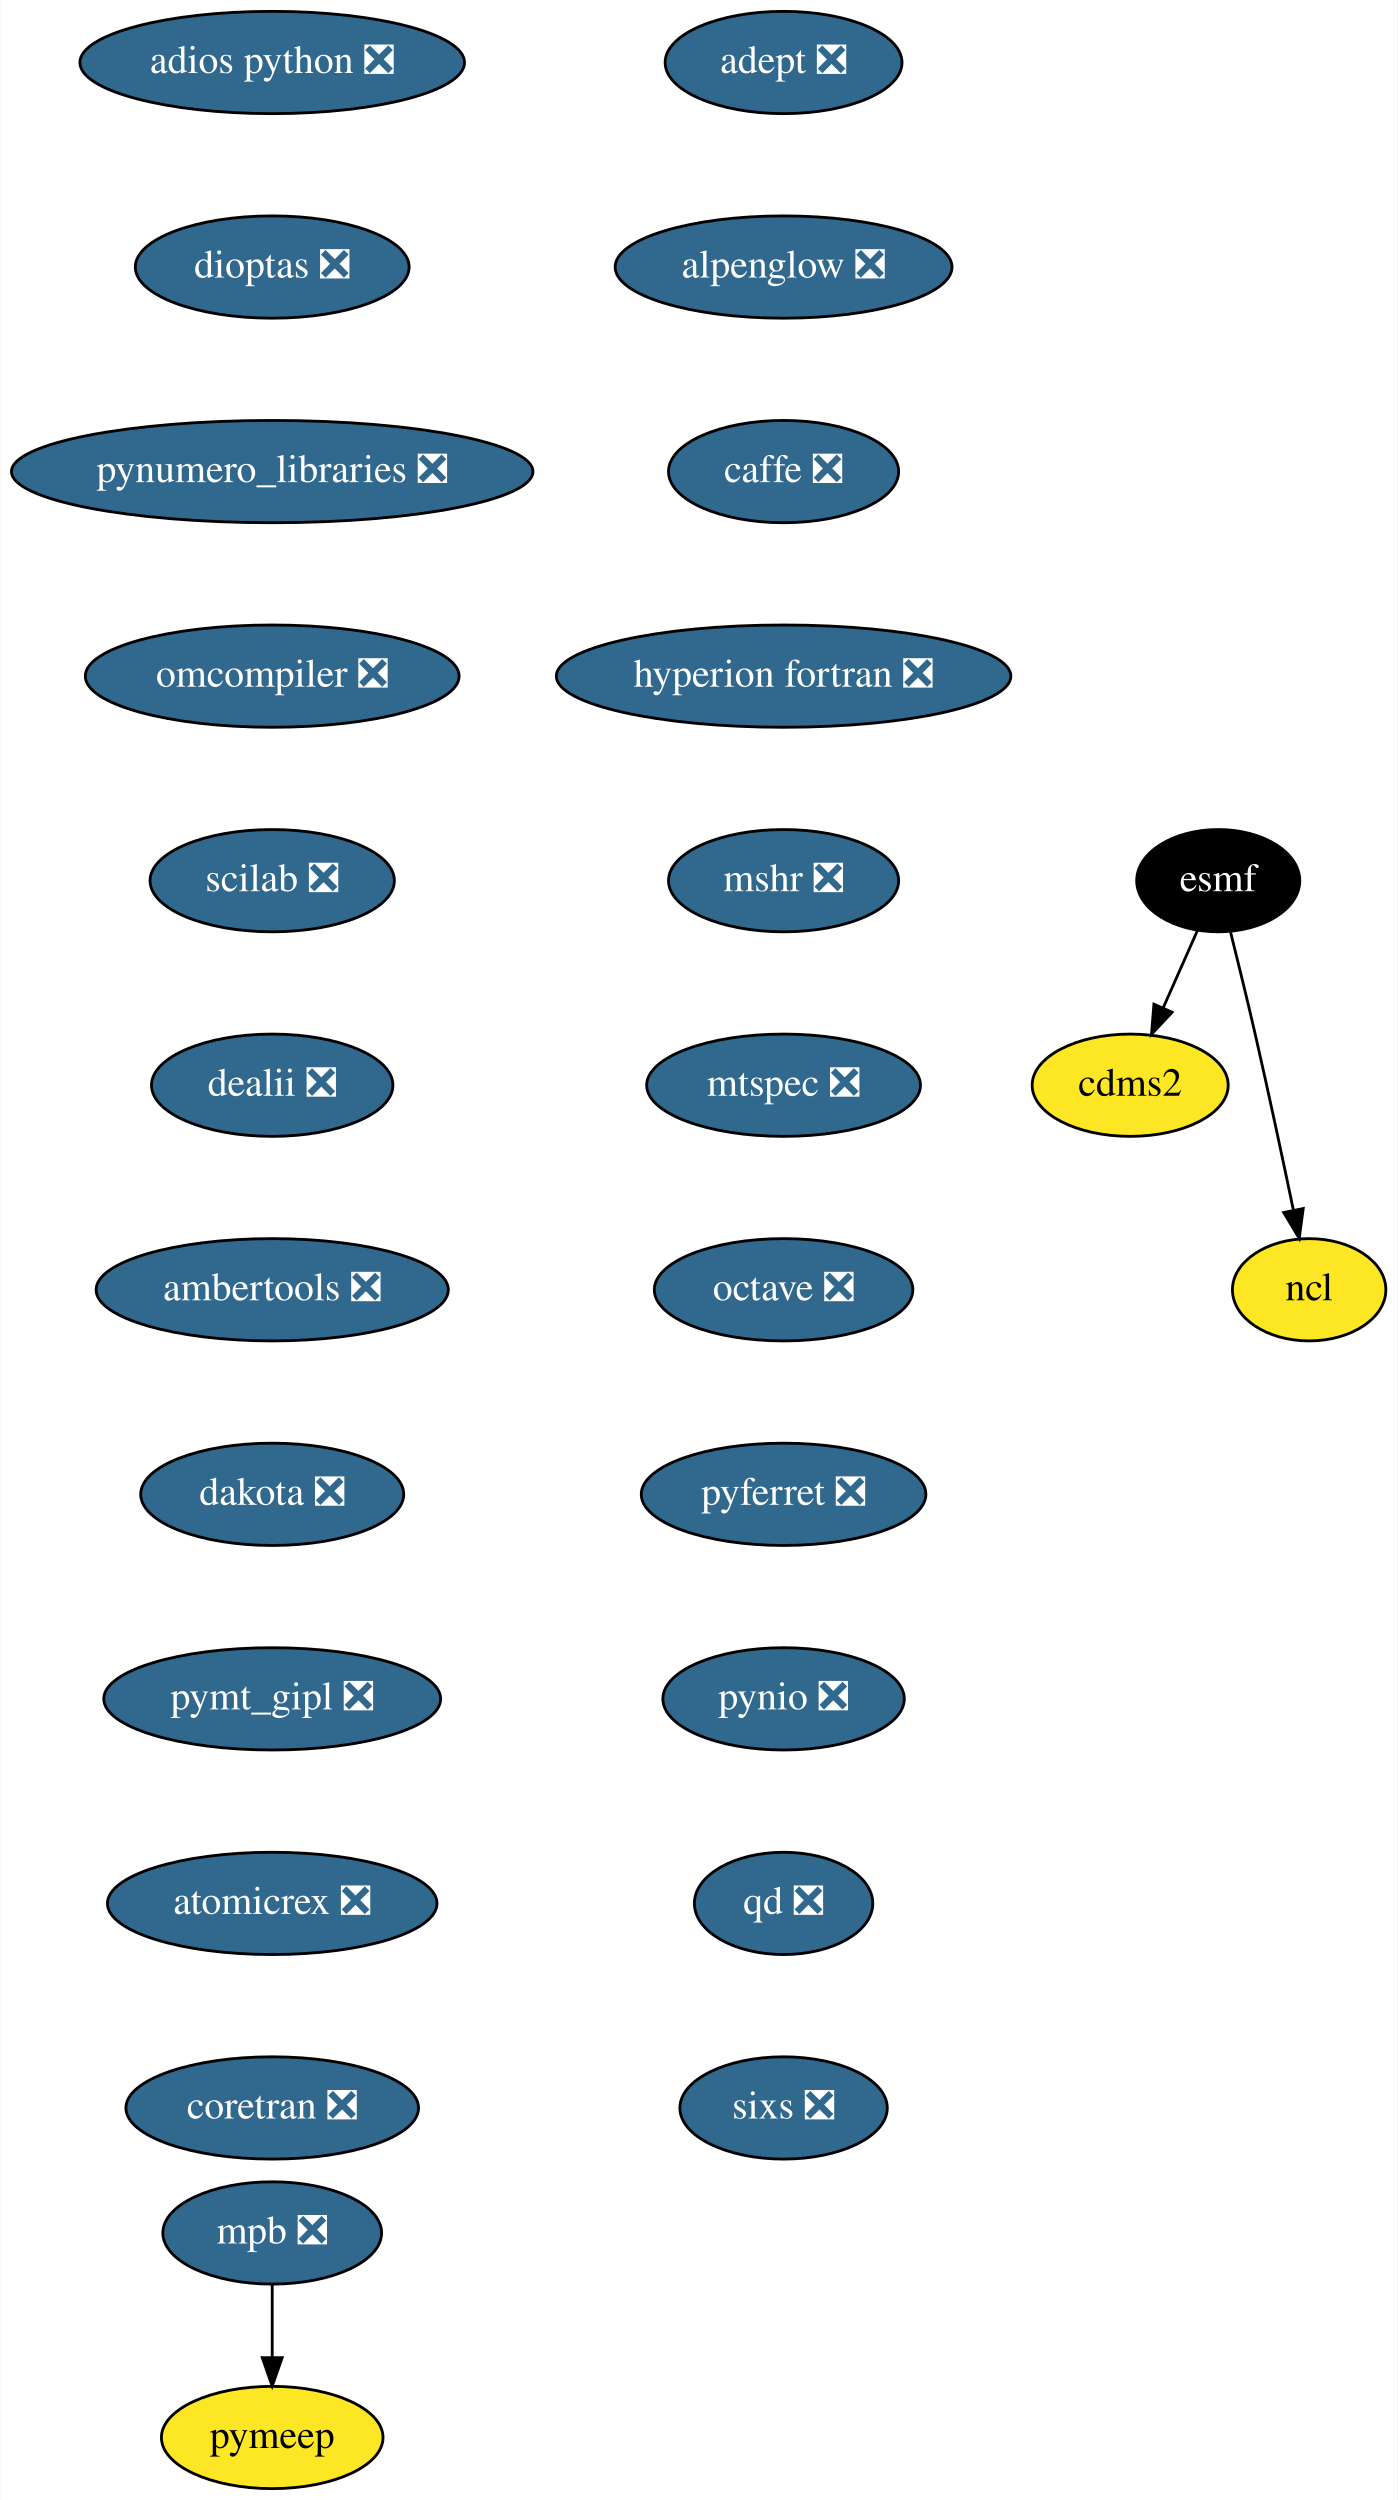
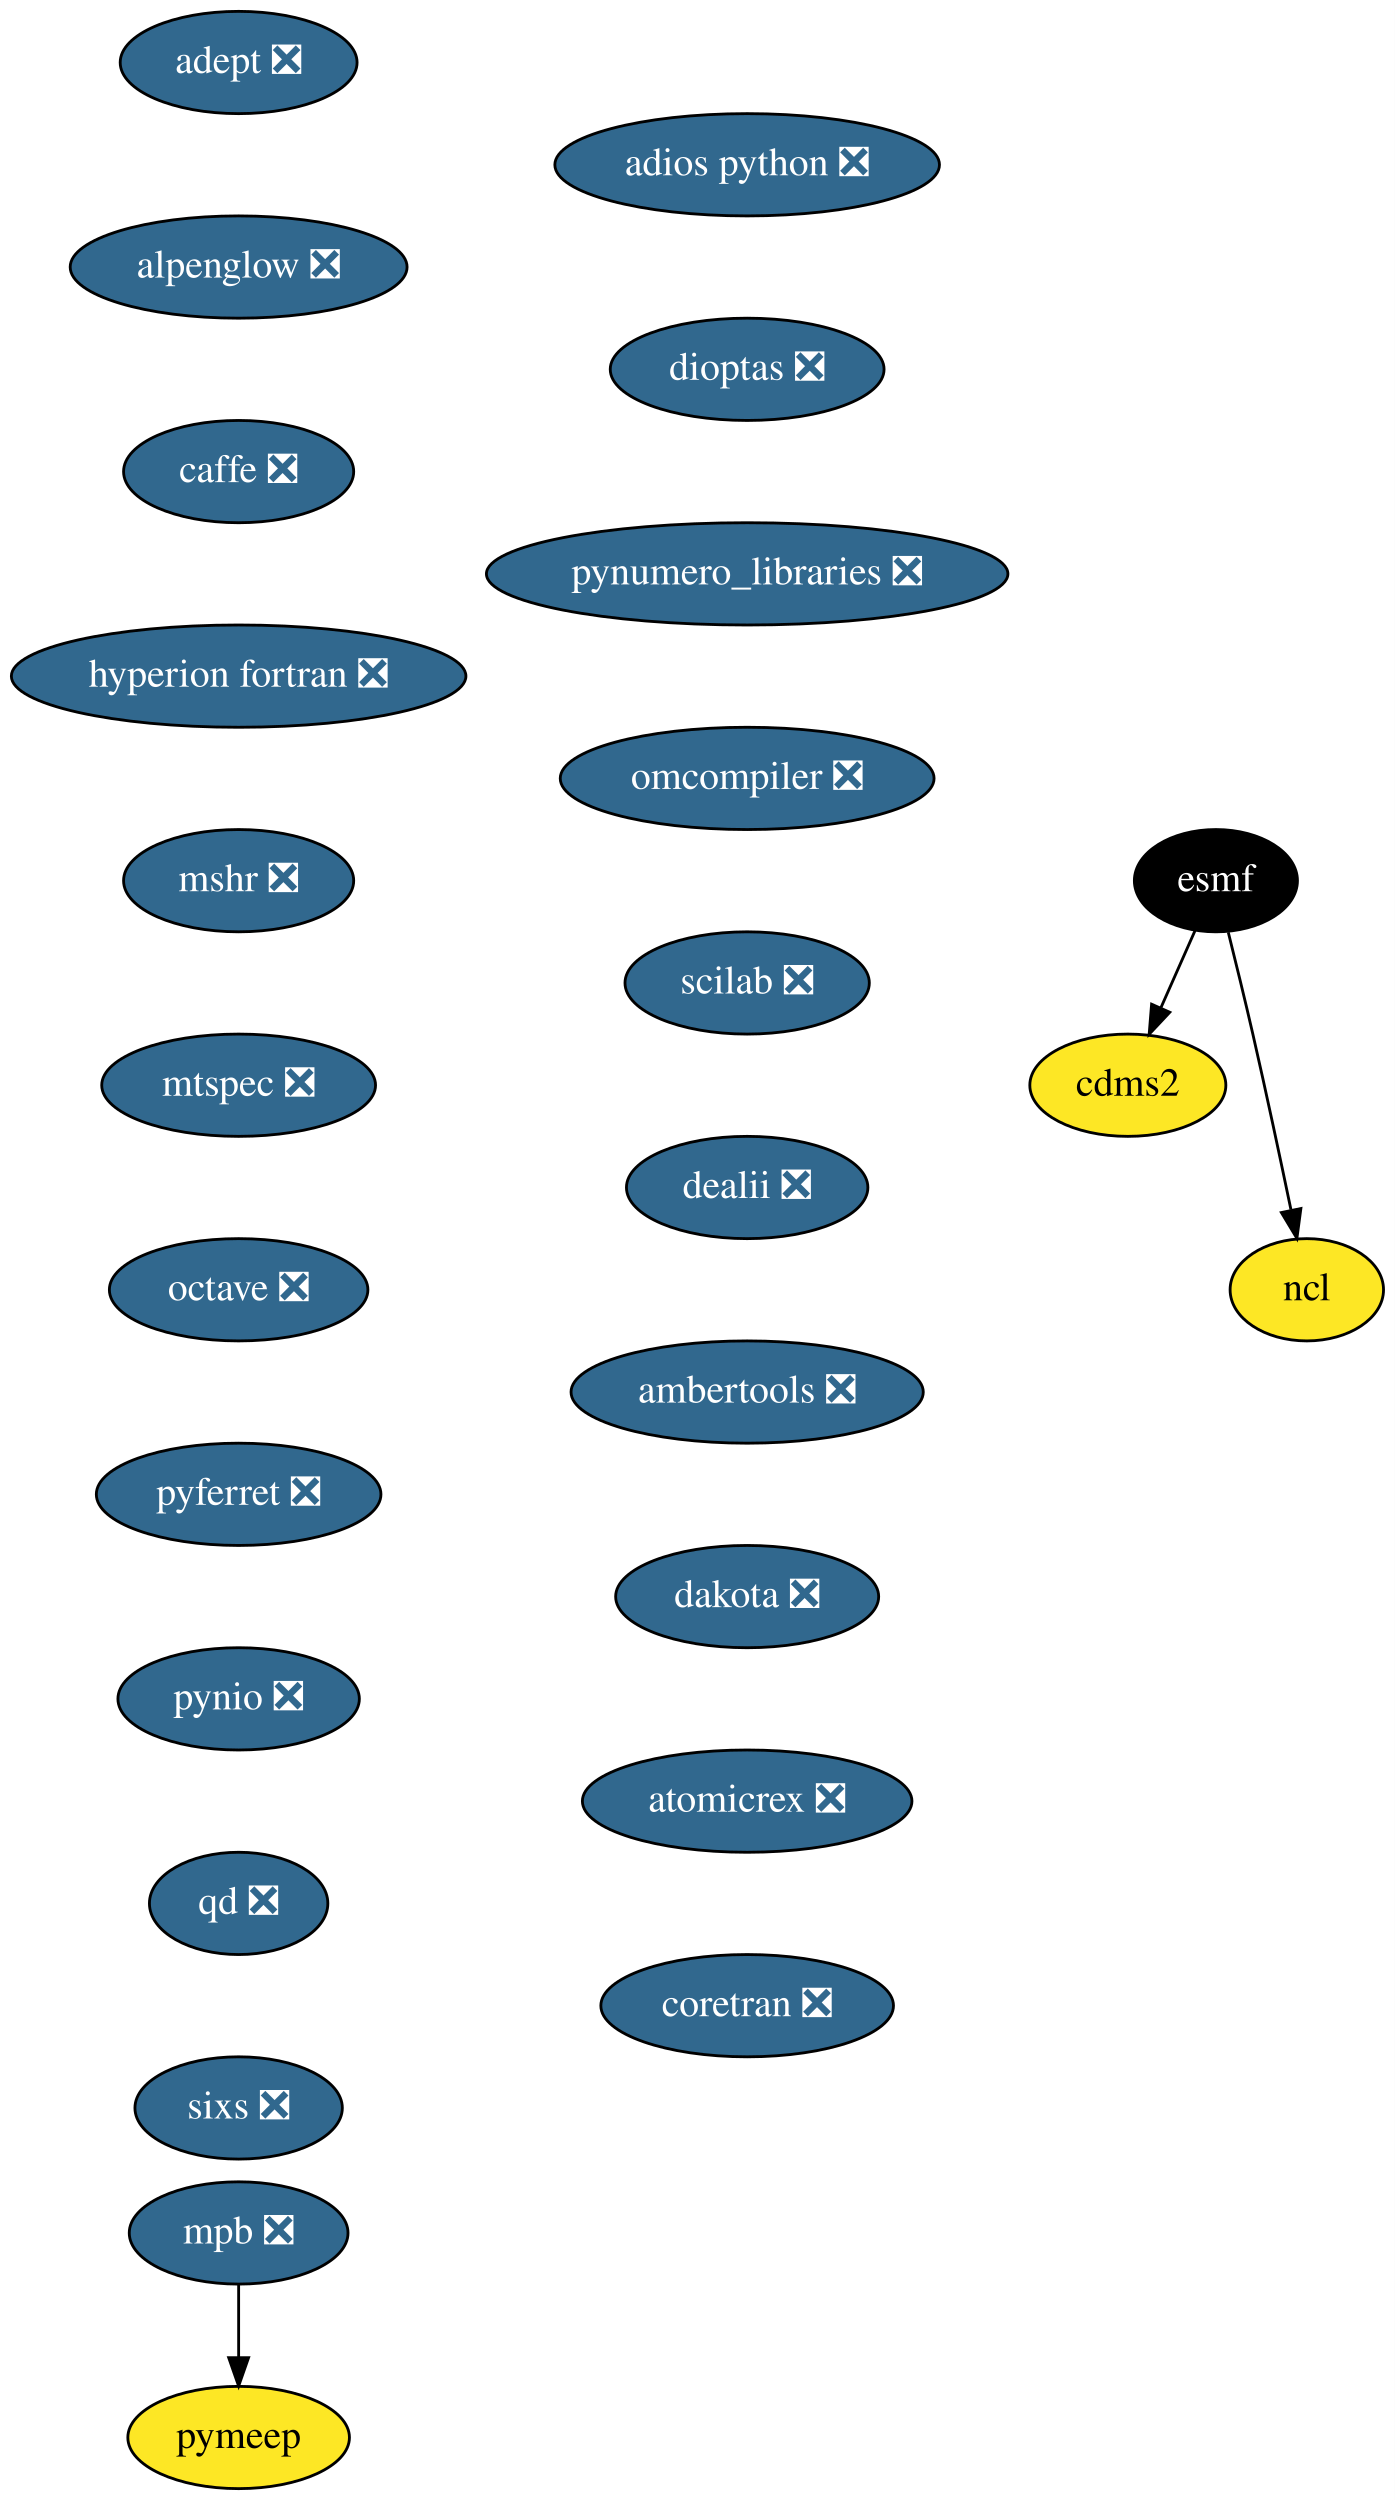
- <svg xmlns="http://www.w3.org/2000/svg" xmlns:xlink="http://www.w3.org/1999/xlink" width="492pt" height="880pt" viewBox="0.00 0.00 491.64 880.00">
+ <svg xmlns="http://www.w3.org/2000/svg" xmlns:xlink="http://www.w3.org/1999/xlink" width="491pt" height="880pt" viewBox="0.00 0.00 491.00 880.00">
  <g id="graph0" class="graph" transform="scale(1 1) rotate(0) translate(4 876)">
-     <polygon fill="white" stroke="transparent" points="-4,4 -4,-876 487.64,-876 487.64,4 -4,4" />
+     <polygon fill="white" stroke="transparent" points="-4,4 -4,-876 487,-876 487,4 -4,4" />
    <g id="node1" class="node">
      <g id="a_node1">
        <a xlink:href="https://github.com/conda-forge/adept-feedstock/pull/13" xlink:title="adept ❎">
-           <ellipse fill="#31688e" stroke="black" cx="271.64" cy="-854" rx="41.69" ry="18" />
-           <text text-anchor="middle" x="271.64" y="-850.3" font-family="Times,serif" font-size="14.00" fill="white">adept ❎</text>
+           <ellipse fill="#31688e" stroke="black" cx="80" cy="-854" rx="41.69" ry="18" />
+           <text text-anchor="middle" x="80" y="-850.3" font-family="Times,serif" font-size="14.00" fill="white">adept ❎</text>
        </a>
      </g>
    </g>
    <g id="node2" class="node">
      <g id="a_node2">
        <a xlink:href="https://github.com/conda-forge/alpenglow-feedstock/pull/27" xlink:title="alpenglow ❎">
-           <ellipse fill="#31688e" stroke="black" cx="271.64" cy="-782" rx="59.29" ry="18" />
-           <text text-anchor="middle" x="271.64" y="-778.3" font-family="Times,serif" font-size="14.00" fill="white">alpenglow ❎</text>
+           <ellipse fill="#31688e" stroke="black" cx="80" cy="-782" rx="59.29" ry="18" />
+           <text text-anchor="middle" x="80" y="-778.3" font-family="Times,serif" font-size="14.00" fill="white">alpenglow ❎</text>
        </a>
      </g>
    </g>
    <g id="node3" class="node">
      <g id="a_node3">
        <a xlink:href="https://github.com/conda-forge/caffe-feedstock/pull/67" xlink:title="caffe ❎">
-           <ellipse fill="#31688e" stroke="black" cx="271.64" cy="-710" rx="40.5" ry="18" />
-           <text text-anchor="middle" x="271.64" y="-706.3" font-family="Times,serif" font-size="14.00" fill="white">caffe ❎</text>
+           <ellipse fill="#31688e" stroke="black" cx="80" cy="-710" rx="40.5" ry="18" />
+           <text text-anchor="middle" x="80" y="-706.3" font-family="Times,serif" font-size="14.00" fill="white">caffe ❎</text>
        </a>
      </g>
    </g>
    <g id="node4" class="node">
      <g id="a_node4">
        <a xlink:href="https://github.com/conda-forge/hyperion-fortran-feedstock/pull/19" xlink:title="hyperion fortran ❎">
-           <ellipse fill="#31688e" stroke="black" cx="271.64" cy="-638" rx="80" ry="18" />
-           <text text-anchor="middle" x="271.64" y="-634.3" font-family="Times,serif" font-size="14.00" fill="white">hyperion fortran ❎</text>
+           <ellipse fill="#31688e" stroke="black" cx="80" cy="-638" rx="80" ry="18" />
+           <text text-anchor="middle" x="80" y="-634.3" font-family="Times,serif" font-size="14.00" fill="white">hyperion fortran ❎</text>
        </a>
      </g>
    </g>
    <g id="node8" class="node">
      <g id="a_node8">
        <a xlink:href="https://github.com/conda-forge/mshr-feedstock/pull/21" xlink:title="mshr ❎">
-           <ellipse fill="#31688e" stroke="black" cx="271.64" cy="-566" rx="40.5" ry="18" />
-           <text text-anchor="middle" x="271.64" y="-562.3" font-family="Times,serif" font-size="14.00" fill="white">mshr ❎</text>
+           <ellipse fill="#31688e" stroke="black" cx="80" cy="-566" rx="40.5" ry="18" />
+           <text text-anchor="middle" x="80" y="-562.3" font-family="Times,serif" font-size="14.00" fill="white">mshr ❎</text>
        </a>
      </g>
    </g>
    <g id="node5" class="node">
      <g id="a_node5">
        <a xlink:href="https://github.com/conda-forge/cdms2-feedstock" xlink:title="cdms2">
-           <ellipse fill="#fde725" stroke="black" cx="393.64" cy="-494" rx="34.5" ry="18" />
-           <text text-anchor="middle" x="393.64" y="-490.3" font-family="Times,serif" font-size="14.00">cdms2</text>
+           <ellipse fill="#fde725" stroke="black" cx="393" cy="-494" rx="34.5" ry="18" />
+           <text text-anchor="middle" x="393" y="-490.3" font-family="Times,serif" font-size="14.00">cdms2</text>
        </a>
      </g>
    </g>
    <g id="node6" class="node">
      <g id="a_node6">
        <a xlink:href="https://github.com/conda-forge/esmf-feedstock" xlink:title="esmf">
-           <ellipse fill="#000000" stroke="black" cx="424.64" cy="-566" rx="28.7" ry="18" />
-           <text text-anchor="middle" x="424.64" y="-562.3" font-family="Times,serif" font-size="14.00" fill="white">esmf</text>
+           <ellipse fill="#000000" stroke="black" cx="424" cy="-566" rx="28.7" ry="18" />
+           <text text-anchor="middle" x="424" y="-562.3" font-family="Times,serif" font-size="14.00" fill="white">esmf</text>
        </a>
      </g>
    </g>
    <g id="edge4" class="edge">
-       <path fill="none" stroke="black" d="M417.3,-548.41C413.72,-540.34 409.33,-530.43 405.31,-521.35" />
-       <polygon fill="black" stroke="black" points="408.4,-519.68 401.15,-511.96 402,-522.52 408.4,-519.68" />
+       <path fill="none" stroke="black" d="M416.65,-548.41C413.08,-540.34 408.69,-530.43 404.67,-521.35" />
+       <polygon fill="black" stroke="black" points="407.76,-519.68 400.51,-511.96 401.36,-522.52 407.76,-519.68" />
    </g>
    <g id="node7" class="node">
      <g id="a_node7">
        <a xlink:href="https://github.com/conda-forge/ncl-feedstock" xlink:title="ncl">
-           <ellipse fill="#fde725" stroke="black" cx="456.64" cy="-422" rx="27" ry="18" />
-           <text text-anchor="middle" x="456.64" y="-418.3" font-family="Times,serif" font-size="14.00">ncl</text>
+           <ellipse fill="#fde725" stroke="black" cx="456" cy="-422" rx="27" ry="18" />
+           <text text-anchor="middle" x="456" y="-418.3" font-family="Times,serif" font-size="14.00">ncl</text>
        </a>
      </g>
    </g>
    <g id="edge5" class="edge">
-       <path fill="none" stroke="black" d="M428.99,-547.85C431.58,-537.48 434.89,-524 437.64,-512 442.38,-491.34 447.37,-467.89 451.05,-450.25" />
-       <polygon fill="black" stroke="black" points="454.55,-450.6 453.15,-440.1 447.69,-449.18 454.55,-450.6" />
+       <path fill="none" stroke="black" d="M428.35,-547.85C430.94,-537.48 434.25,-524 437,-512 441.74,-491.34 446.73,-467.89 450.4,-450.25" />
+       <polygon fill="black" stroke="black" points="453.91,-450.6 452.51,-440.1 447.05,-449.18 453.91,-450.6" />
    </g>
    <g id="node9" class="node">
      <g id="a_node9">
        <a xlink:href="https://github.com/conda-forge/mtspec-feedstock/pull/14" xlink:title="mtspec ❎">
-           <ellipse fill="#31688e" stroke="black" cx="271.64" cy="-494" rx="48.19" ry="18" />
-           <text text-anchor="middle" x="271.64" y="-490.3" font-family="Times,serif" font-size="14.00" fill="white">mtspec ❎</text>
+           <ellipse fill="#31688e" stroke="black" cx="80" cy="-494" rx="48.19" ry="18" />
+           <text text-anchor="middle" x="80" y="-490.3" font-family="Times,serif" font-size="14.00" fill="white">mtspec ❎</text>
        </a>
      </g>
    </g>
    <g id="node10" class="node">
      <g id="a_node10">
        <a xlink:href="https://github.com/conda-forge/octave-feedstock/pull/44" xlink:title="octave ❎">
-           <ellipse fill="#31688e" stroke="black" cx="271.64" cy="-422" rx="45.5" ry="18" />
-           <text text-anchor="middle" x="271.64" y="-418.3" font-family="Times,serif" font-size="14.00" fill="white">octave ❎</text>
+           <ellipse fill="#31688e" stroke="black" cx="80" cy="-422" rx="45.5" ry="18" />
+           <text text-anchor="middle" x="80" y="-418.3" font-family="Times,serif" font-size="14.00" fill="white">octave ❎</text>
        </a>
      </g>
    </g>
    <g id="node11" class="node">
      <g id="a_node11">
        <a xlink:href="https://github.com/conda-forge/pyferret-feedstock/pull/71" xlink:title="pyferret ❎">
-           <ellipse fill="#31688e" stroke="black" cx="271.64" cy="-350" rx="50.09" ry="18" />
-           <text text-anchor="middle" x="271.64" y="-346.3" font-family="Times,serif" font-size="14.00" fill="white">pyferret ❎</text>
+           <ellipse fill="#31688e" stroke="black" cx="80" cy="-350" rx="50.09" ry="18" />
+           <text text-anchor="middle" x="80" y="-346.3" font-family="Times,serif" font-size="14.00" fill="white">pyferret ❎</text>
        </a>
      </g>
    </g>
    <g id="node12" class="node">
      <g id="a_node12">
        <a xlink:href="https://github.com/conda-forge/pynio-feedstock/pull/94" xlink:title="pynio ❎">
-           <ellipse fill="#31688e" stroke="black" cx="271.64" cy="-278" rx="42.49" ry="18" />
-           <text text-anchor="middle" x="271.64" y="-274.3" font-family="Times,serif" font-size="14.00" fill="white">pynio ❎</text>
+           <ellipse fill="#31688e" stroke="black" cx="80" cy="-278" rx="42.49" ry="18" />
+           <text text-anchor="middle" x="80" y="-274.3" font-family="Times,serif" font-size="14.00" fill="white">pynio ❎</text>
        </a>
      </g>
    </g>
    <g id="node13" class="node">
      <g id="a_node13">
        <a xlink:href="https://github.com/conda-forge/qd-feedstock/pull/17" xlink:title="qd ❎">
-           <ellipse fill="#31688e" stroke="black" cx="271.64" cy="-206" rx="31.4" ry="18" />
-           <text text-anchor="middle" x="271.64" y="-202.3" font-family="Times,serif" font-size="14.00" fill="white">qd ❎</text>
+           <ellipse fill="#31688e" stroke="black" cx="80" cy="-206" rx="31.4" ry="18" />
+           <text text-anchor="middle" x="80" y="-202.3" font-family="Times,serif" font-size="14.00" fill="white">qd ❎</text>
        </a>
      </g>
    </g>
    <g id="node14" class="node">
      <g id="a_node14">
        <a xlink:href="https://github.com/conda-forge/sixs-feedstock/pull/9" xlink:title="sixs ❎">
-           <ellipse fill="#31688e" stroke="black" cx="271.64" cy="-134" rx="36.5" ry="18" />
-           <text text-anchor="middle" x="271.64" y="-130.3" font-family="Times,serif" font-size="14.00" fill="white">sixs ❎</text>
+           <ellipse fill="#31688e" stroke="black" cx="80" cy="-134" rx="36.5" ry="18" />
+           <text text-anchor="middle" x="80" y="-130.3" font-family="Times,serif" font-size="14.00" fill="white">sixs ❎</text>
        </a>
      </g>
    </g>
    <g id="node15" class="node">
      <g id="a_node15">
        <a xlink:href="https://github.com/conda-forge/mpb-feedstock/pull/34" xlink:title="mpb ❎">
-           <ellipse fill="#31688e" stroke="black" cx="91.64" cy="-90" rx="38.5" ry="18" />
-           <text text-anchor="middle" x="91.64" y="-86.3" font-family="Times,serif" font-size="14.00" fill="white">mpb ❎</text>
+           <ellipse fill="#31688e" stroke="black" cx="80" cy="-90" rx="38.5" ry="18" />
+           <text text-anchor="middle" x="80" y="-86.3" font-family="Times,serif" font-size="14.00" fill="white">mpb ❎</text>
        </a>
      </g>
    </g>
    <g id="node16" class="node">
      <g id="a_node16">
        <a xlink:href="https://github.com/conda-forge/pymeep-feedstock" xlink:title="pymeep">
-           <ellipse fill="#fde725" stroke="black" cx="91.64" cy="-18" rx="39" ry="18" />
-           <text text-anchor="middle" x="91.64" y="-14.3" font-family="Times,serif" font-size="14.00">pymeep</text>
+           <ellipse fill="#fde725" stroke="black" cx="80" cy="-18" rx="39" ry="18" />
+           <text text-anchor="middle" x="80" y="-14.3" font-family="Times,serif" font-size="14.00">pymeep</text>
        </a>
      </g>
    </g>
    <g id="edge13" class="edge">
-       <path fill="none" stroke="black" d="M91.64,-71.7C91.64,-63.98 91.64,-54.71 91.64,-46.11" />
-       <polygon fill="black" stroke="black" points="95.14,-46.1 91.64,-36.1 88.14,-46.1 95.14,-46.1" />
+       <path fill="none" stroke="black" d="M80,-71.7C80,-63.98 80,-54.71 80,-46.11" />
+       <polygon fill="black" stroke="black" points="83.5,-46.1 80,-36.1 76.5,-46.1 83.5,-46.1" />
    </g>
    <g id="node17" class="node">
      <g id="a_node17">
        <a xlink:href="https://github.com/conda-forge/adios-python-feedstock/pull/12" xlink:title="adios python ❎">
-           <ellipse fill="#31688e" stroke="black" cx="91.64" cy="-854" rx="67.69" ry="18" />
-           <text text-anchor="middle" x="91.64" y="-850.3" font-family="Times,serif" font-size="14.00" fill="white">adios python ❎</text>
+           <ellipse fill="#31688e" stroke="black" cx="259" cy="-818" rx="67.69" ry="18" />
+           <text text-anchor="middle" x="259" y="-814.3" font-family="Times,serif" font-size="14.00" fill="white">adios python ❎</text>
        </a>
      </g>
    </g>
    <g id="node18" class="node">
      <g id="a_node18">
        <a xlink:href="https://github.com/conda-forge/dioptas-feedstock/pull/13" xlink:title="dioptas ❎">
-           <ellipse fill="#31688e" stroke="black" cx="91.64" cy="-782" rx="48.19" ry="18" />
-           <text text-anchor="middle" x="91.64" y="-778.3" font-family="Times,serif" font-size="14.00" fill="white">dioptas ❎</text>
+           <ellipse fill="#31688e" stroke="black" cx="259" cy="-746" rx="48.19" ry="18" />
+           <text text-anchor="middle" x="259" y="-742.3" font-family="Times,serif" font-size="14.00" fill="white">dioptas ❎</text>
        </a>
      </g>
    </g>
    <g id="node19" class="node">
      <g id="a_node19">
        <a xlink:href="https://github.com/conda-forge/pynumero_libraries-feedstock/pull/27" xlink:title="pynumero_libraries ❎">
-           <ellipse fill="#31688e" stroke="black" cx="91.64" cy="-710" rx="91.78" ry="18" />
-           <text text-anchor="middle" x="91.64" y="-706.3" font-family="Times,serif" font-size="14.00" fill="white">pynumero_libraries ❎</text>
+           <ellipse fill="#31688e" stroke="black" cx="259" cy="-674" rx="91.78" ry="18" />
+           <text text-anchor="middle" x="259" y="-670.3" font-family="Times,serif" font-size="14.00" fill="white">pynumero_libraries ❎</text>
        </a>
      </g>
    </g>
    <g id="node20" class="node">
      <g id="a_node20">
        <a xlink:href="https://github.com/conda-forge/omcompiler-feedstock/pull/14" xlink:title="omcompiler ❎">
-           <ellipse fill="#31688e" stroke="black" cx="91.64" cy="-638" rx="65.79" ry="18" />
-           <text text-anchor="middle" x="91.64" y="-634.3" font-family="Times,serif" font-size="14.00" fill="white">omcompiler ❎</text>
+           <ellipse fill="#31688e" stroke="black" cx="259" cy="-602" rx="65.79" ry="18" />
+           <text text-anchor="middle" x="259" y="-598.3" font-family="Times,serif" font-size="14.00" fill="white">omcompiler ❎</text>
        </a>
      </g>
    </g>
    <g id="node21" class="node">
      <g id="a_node21">
        <a xlink:href="https://github.com/conda-forge/scilab-feedstock/pull/19" xlink:title="scilab ❎">
-           <ellipse fill="#31688e" stroke="black" cx="91.64" cy="-566" rx="43" ry="18" />
-           <text text-anchor="middle" x="91.64" y="-562.3" font-family="Times,serif" font-size="14.00" fill="white">scilab ❎</text>
+           <ellipse fill="#31688e" stroke="black" cx="259" cy="-530" rx="43" ry="18" />
+           <text text-anchor="middle" x="259" y="-526.3" font-family="Times,serif" font-size="14.00" fill="white">scilab ❎</text>
        </a>
      </g>
    </g>
    <g id="node22" class="node">
      <g id="a_node22">
        <a xlink:href="https://github.com/conda-forge/dealii-feedstock/pull/12" xlink:title="dealii ❎">
-           <ellipse fill="#31688e" stroke="black" cx="91.64" cy="-494" rx="42.49" ry="18" />
-           <text text-anchor="middle" x="91.64" y="-490.3" font-family="Times,serif" font-size="14.00" fill="white">dealii ❎</text>
+           <ellipse fill="#31688e" stroke="black" cx="259" cy="-458" rx="42.49" ry="18" />
+           <text text-anchor="middle" x="259" y="-454.3" font-family="Times,serif" font-size="14.00" fill="white">dealii ❎</text>
        </a>
      </g>
    </g>
    <g id="node23" class="node">
      <g id="a_node23">
        <a xlink:href="https://github.com/conda-forge/ambertools-feedstock/pull/50" xlink:title="ambertools ❎">
-           <ellipse fill="#31688e" stroke="black" cx="91.64" cy="-422" rx="61.99" ry="18" />
-           <text text-anchor="middle" x="91.64" y="-418.3" font-family="Times,serif" font-size="14.00" fill="white">ambertools ❎</text>
+           <ellipse fill="#31688e" stroke="black" cx="259" cy="-386" rx="61.99" ry="18" />
+           <text text-anchor="middle" x="259" y="-382.3" font-family="Times,serif" font-size="14.00" fill="white">ambertools ❎</text>
        </a>
      </g>
    </g>
    <g id="node24" class="node">
      <g id="a_node24">
        <a xlink:href="https://github.com/conda-forge/dakota-feedstock/pull/20" xlink:title="dakota ❎">
-           <ellipse fill="#31688e" stroke="black" cx="91.64" cy="-350" rx="46.29" ry="18" />
-           <text text-anchor="middle" x="91.64" y="-346.3" font-family="Times,serif" font-size="14.00" fill="white">dakota ❎</text>
+           <ellipse fill="#31688e" stroke="black" cx="259" cy="-314" rx="46.29" ry="18" />
+           <text text-anchor="middle" x="259" y="-310.3" font-family="Times,serif" font-size="14.00" fill="white">dakota ❎</text>
        </a>
      </g>
    </g>
    <g id="node25" class="node">
      <g id="a_node25">
-         <a xlink:href="https://github.com/conda-forge/pymt_gipl-feedstock/pull/8" xlink:title="pymt_gipl ❎">
-           <ellipse fill="#31688e" stroke="black" cx="91.64" cy="-278" rx="59.29" ry="18" />
-           <text text-anchor="middle" x="91.64" y="-274.3" font-family="Times,serif" font-size="14.00" fill="white">pymt_gipl ❎</text>
+         <a xlink:href="https://github.com/conda-forge/atomicrex-feedstock/pull/5" xlink:title="atomicrex ❎">
+           <ellipse fill="#31688e" stroke="black" cx="259" cy="-242" rx="58" ry="18" />
+           <text text-anchor="middle" x="259" y="-238.3" font-family="Times,serif" font-size="14.00" fill="white">atomicrex ❎</text>
        </a>
      </g>
    </g>
    <g id="node26" class="node">
      <g id="a_node26">
-         <a xlink:href="https://github.com/conda-forge/atomicrex-feedstock/pull/5" xlink:title="atomicrex ❎">
-           <ellipse fill="#31688e" stroke="black" cx="91.64" cy="-206" rx="58" ry="18" />
-           <text text-anchor="middle" x="91.64" y="-202.3" font-family="Times,serif" font-size="14.00" fill="white">atomicrex ❎</text>
-         </a>
-       </g>
-     </g>
-     <g id="node27" class="node">
-       <g id="a_node27">
        <a xlink:href="https://github.com/conda-forge/coretran-feedstock/pull/1" xlink:title="coretran ❎">
-           <ellipse fill="#31688e" stroke="black" cx="91.64" cy="-134" rx="51.5" ry="18" />
-           <text text-anchor="middle" x="91.64" y="-130.3" font-family="Times,serif" font-size="14.00" fill="white">coretran ❎</text>
+           <ellipse fill="#31688e" stroke="black" cx="259" cy="-170" rx="51.5" ry="18" />
+           <text text-anchor="middle" x="259" y="-166.3" font-family="Times,serif" font-size="14.00" fill="white">coretran ❎</text>
        </a>
      </g>
    </g>
  </g>
</svg>
